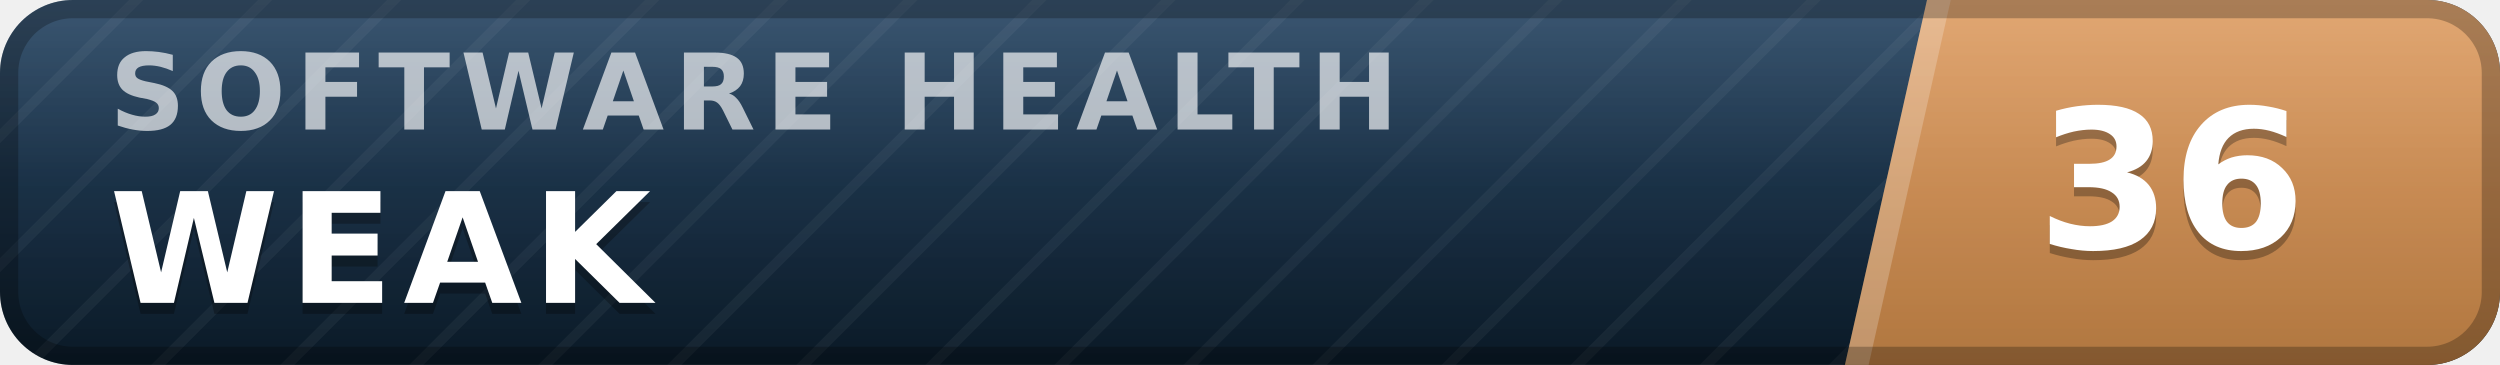
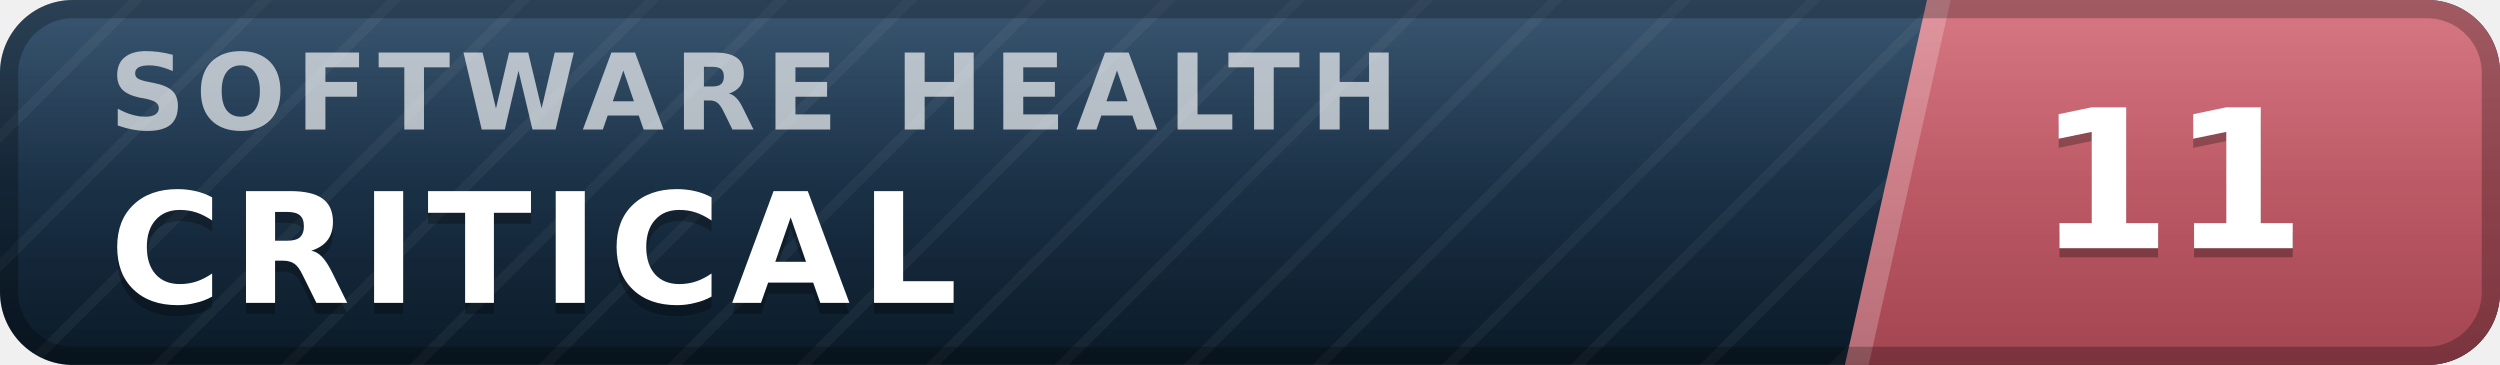
- <svg xmlns="http://www.w3.org/2000/svg" width="137" height="20" viewBox="0 0 137 20" role="img" aria-label="inspect.software software health index 36 of 100, weak" font-family="Verdana,DejaVu Sans,Geneva,sans-serif">
+ <svg xmlns="http://www.w3.org/2000/svg" width="137" height="20" viewBox="0 0 137 20" role="img" aria-label="inspect.software software health index 11 of 100, critical" font-family="Verdana,DejaVu Sans,Geneva,sans-serif">
  <defs>
    <linearGradient id="plate" x1="0" y1="0" x2="0" y2="1">
      <stop offset="0" stop-color="#1d3d5c" />
      <stop offset="1" stop-color="#0a1926" />
    </linearGradient>
    <linearGradient id="endplate" x1="0" y1="0" x2="0" y2="1">
-       <stop offset="0" stop-color="#dd9a5e" />
-       <stop offset="1" stop-color="#b0763f" />
+       <stop offset="0" stop-color="#d16471" />
+       <stop offset="1" stop-color="#a34551" />
    </linearGradient>
    <linearGradient id="gloss" x1="0" y1="0" x2="0" y2="1">
      <stop offset="0" stop-color="#fff" stop-opacity=".13" />
      <stop offset=".5" stop-color="#fff" stop-opacity=".03" />
      <stop offset="1" stop-color="#fff" stop-opacity="0" />
    </linearGradient>
    <pattern id="guilloche" width="5" height="5" patternUnits="userSpaceOnUse" patternTransform="rotate(45)">
      <line x1="0" y1="0" x2="0" y2="5" stroke="#fff" stroke-opacity=".045" stroke-width="1.1" />
    </pattern>
    <clipPath id="rounded">
      <rect width="137" height="20" rx="4" />
    </clipPath>
  </defs>
  <g clip-path="url(#rounded)">
    <rect width="137" height="20" fill="url(#plate)" />
    <rect width="137" height="20" fill="url(#guilloche)" />
    <polygon points="105.6,0 137,0 137,20 101.1,20" fill="url(#endplate)" />
    <polygon points="105.6,0 106.9,0 102.4,20 101.1,20" fill="#fff" fill-opacity=".22" />
    <text x="6.0" y="7.1" font-size="5.8" letter-spacing="0.55" fill="#fff" fill-opacity=".66" font-weight="bold" textLength="76.3" lengthAdjust="spacing">SOFTWARE HEALTH</text>
-     <text x="6.0" y="17.2" font-size="8.4" fill="#000" fill-opacity=".3" font-weight="bold" letter-spacing="0.55" textLength="30.3" lengthAdjust="spacing">WEAK</text>
-     <text x="6.0" y="16.6" font-size="8.4" fill="#fff" font-weight="bold" letter-spacing="0.55" textLength="30.3" lengthAdjust="spacing">WEAK</text>
-     <text x="119.0" y="14.1" font-size="10.6" fill="#000" fill-opacity=".3" font-weight="bold" text-anchor="middle">36</text>
-     <text x="119.0" y="13.6" font-size="10.6" fill="#fff" font-weight="bold" text-anchor="middle">36</text>
+     <text x="6.0" y="17.2" font-size="8.4" fill="#000" fill-opacity=".3" font-weight="bold" letter-spacing="0.55" textLength="50.4" lengthAdjust="spacing">CRITICAL</text>
+     <text x="6.0" y="16.6" font-size="8.4" fill="#fff" font-weight="bold" letter-spacing="0.55" textLength="50.4" lengthAdjust="spacing">CRITICAL</text>
+     <text x="119.0" y="14.1" font-size="10.6" fill="#000" fill-opacity=".3" font-weight="bold" text-anchor="middle">11</text>
+     <text x="119.0" y="13.6" font-size="10.6" fill="#fff" font-weight="bold" text-anchor="middle">11</text>
    <rect width="137" height="20" fill="url(#gloss)" />
  </g>
  <rect x=".5" y=".5" width="136" height="19" rx="3.5" fill="none" stroke="#000" stroke-opacity=".25" />
</svg>
